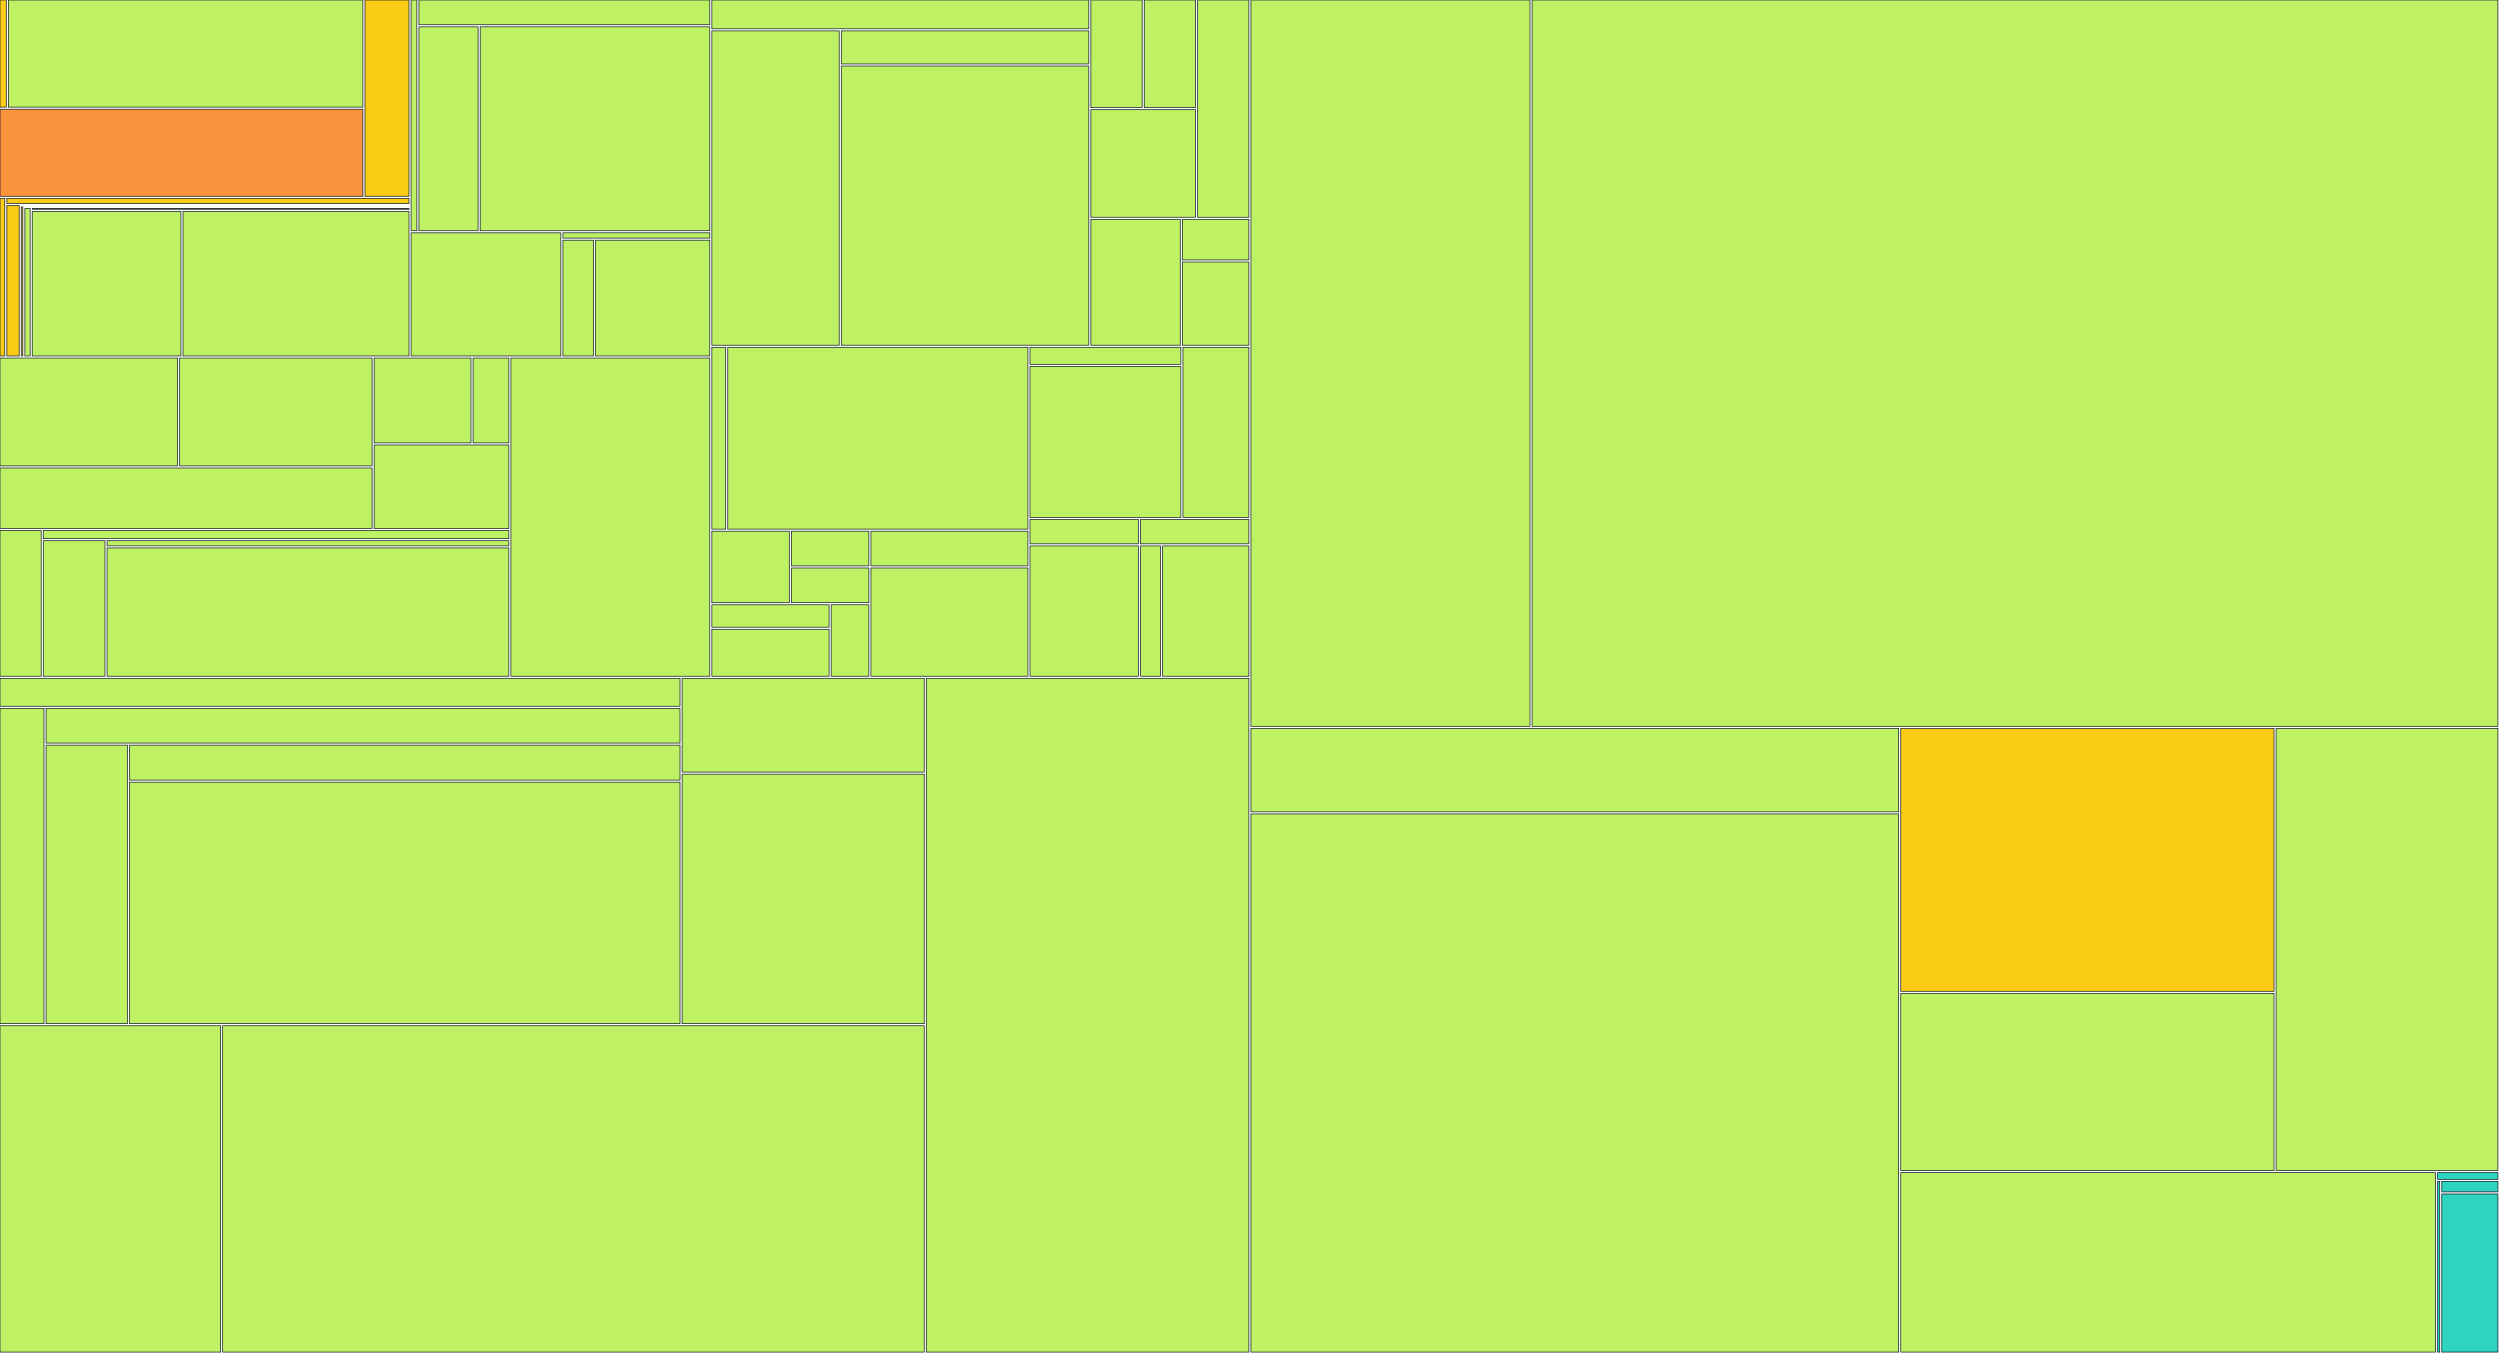
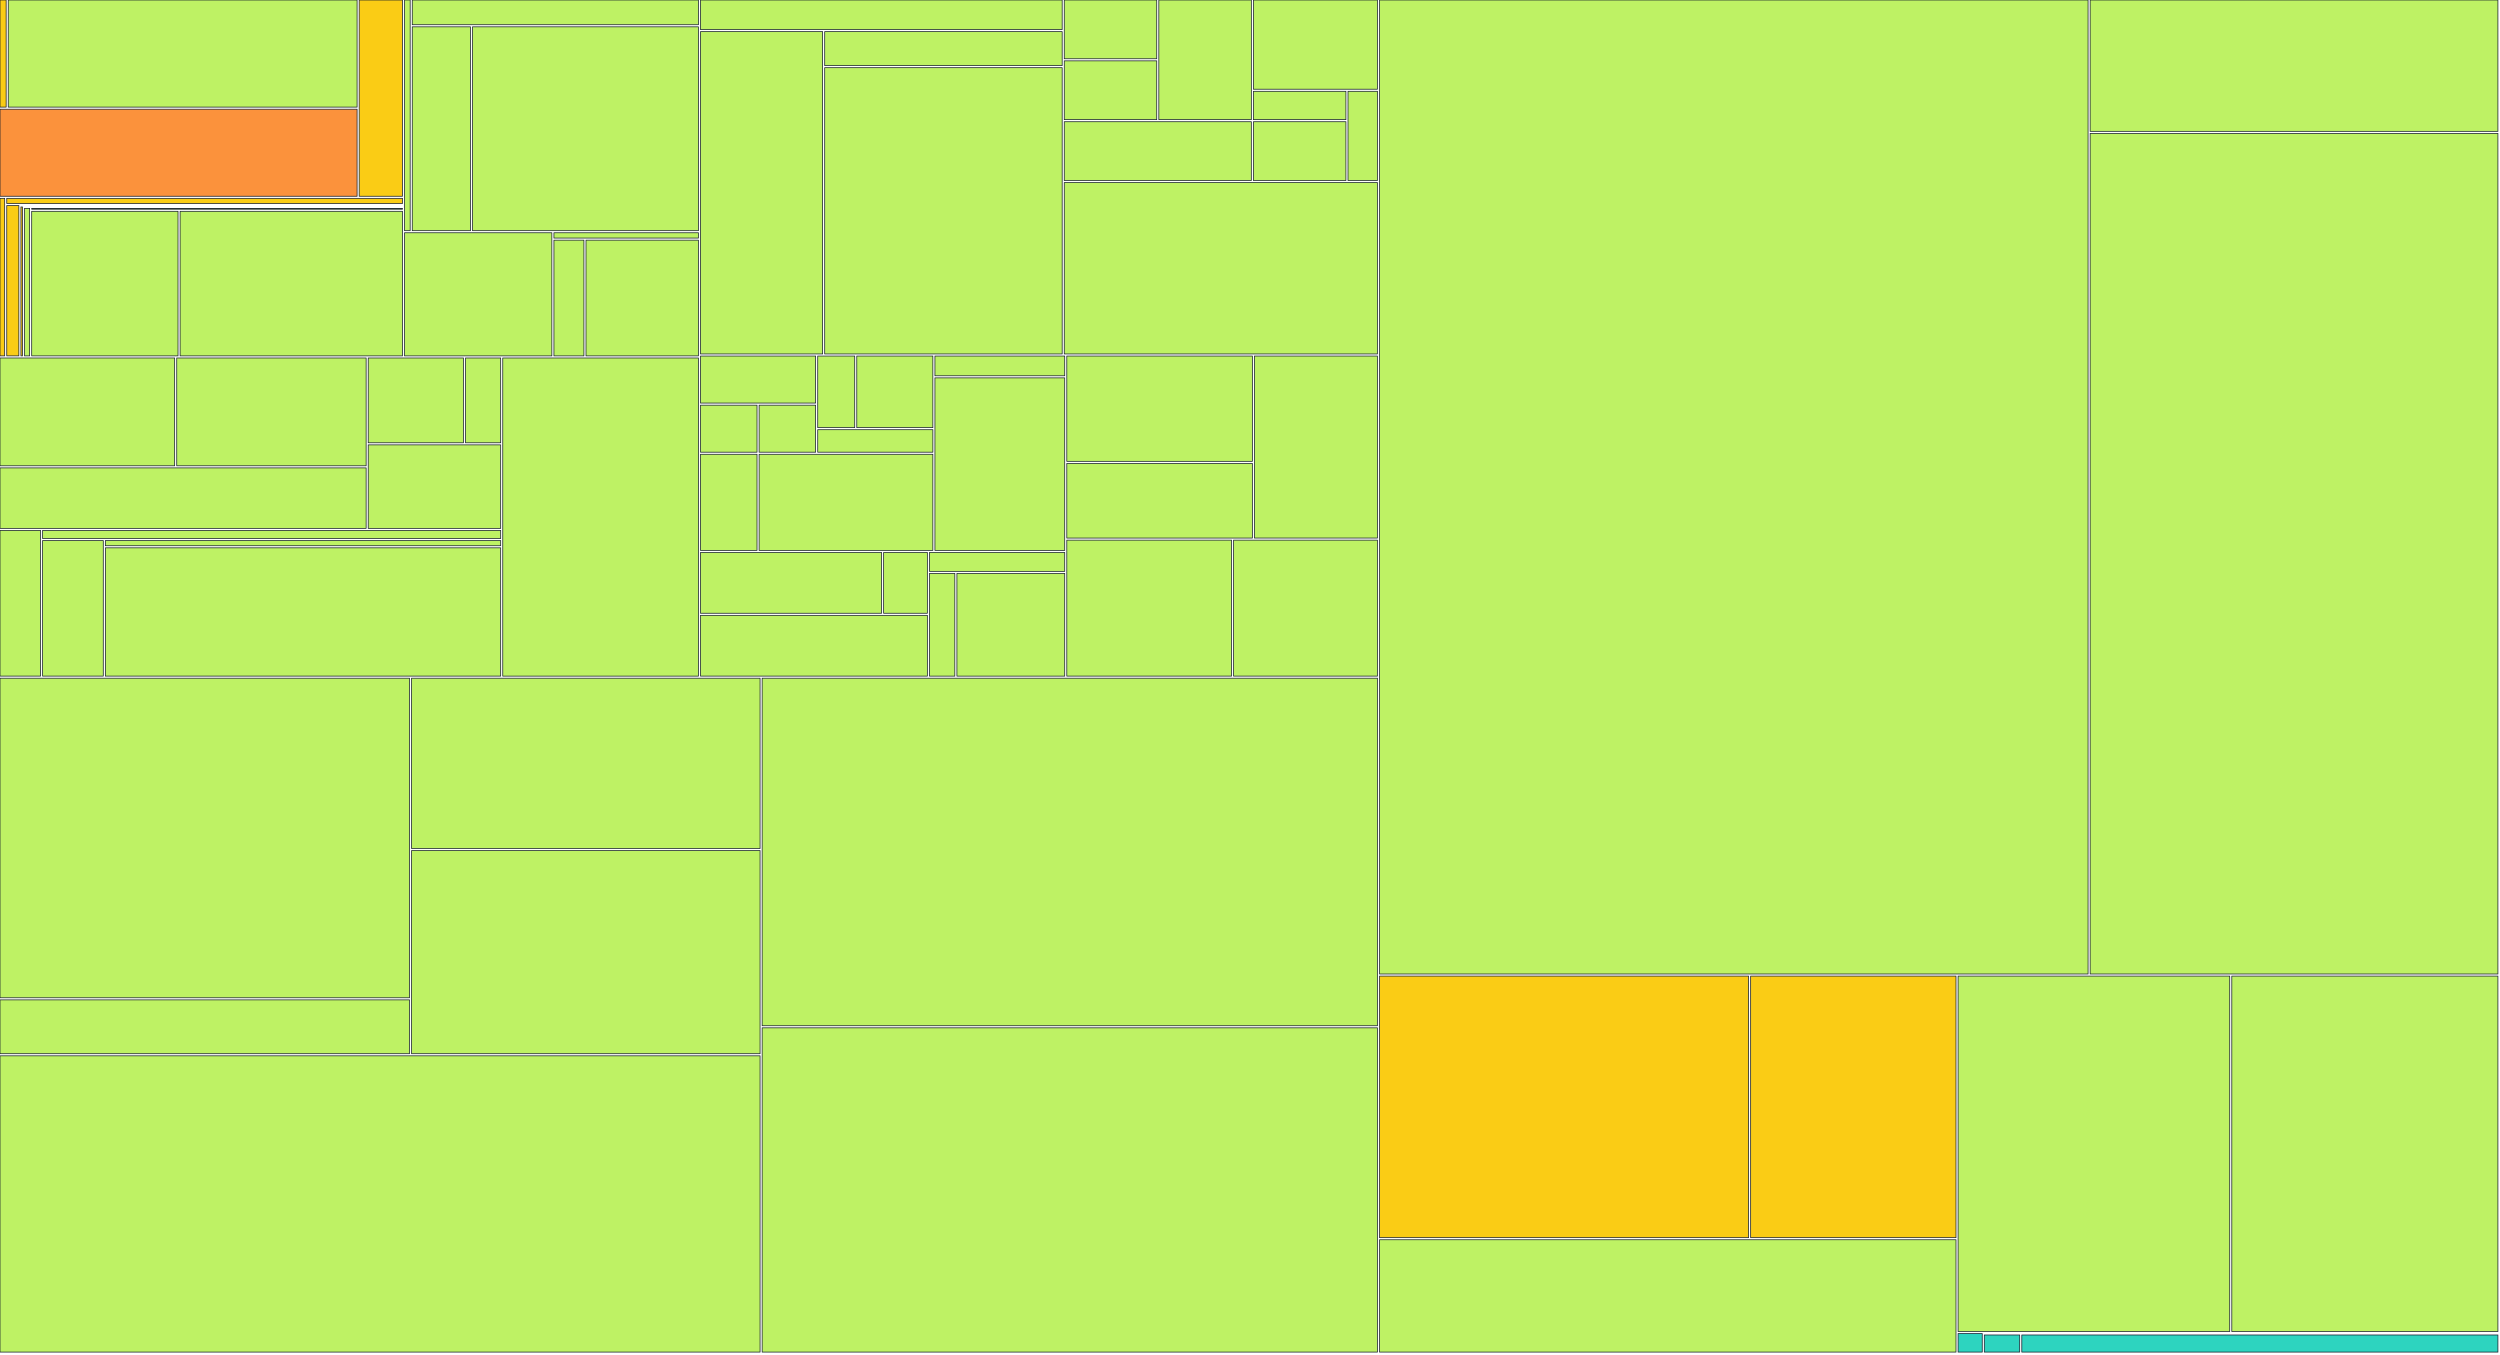
<svg xmlns="http://www.w3.org/2000/svg" width="1200" height="650" viewBox="0 0 1200 650">
  <g>
-     <rect x="0.00" y="0.00" width="3.02" height="51.42" fill="#facc15" stroke="#111827" stroke-width="0.35" />
-   </g>
-   <g>
-     <rect x="4.02" y="0.00" width="170.18" height="51.42" fill="#bef264" stroke="#111827" stroke-width="0.35" />
-   </g>
-   <g>
-     <rect x="0.00" y="52.42" width="174.20" height="41.80" fill="#fb923c" stroke="#111827" stroke-width="0.35" />
-   </g>
-   <g>
-     <rect x="175.20" y="0.00" width="21.12" height="94.22" fill="#facc15" stroke="#111827" stroke-width="0.35" />
-   </g>
-   <g>
-     <rect x="0.00" y="95.22" width="2.30" height="75.64" fill="#facc15" stroke="#111827" stroke-width="0.35" />
-   </g>
-   <g>
-     <rect x="3.30" y="95.22" width="193.02" height="2.47" fill="#facc15" stroke="#111827" stroke-width="0.35" />
-   </g>
-   <g>
-     <rect x="3.30" y="98.69" width="5.91" height="72.17" fill="#facc15" stroke="#111827" stroke-width="0.35" />
-   </g>
-   <g>
-     <rect x="10.21" y="98.69" width="186.11" height="0.00" fill="#facc15" stroke="#111827" stroke-width="0.35" />
-   </g>
-   <g>
-     <rect x="10.21" y="99.37" width="0.74" height="71.49" fill="#facc15" stroke="#111827" stroke-width="0.35" />
-   </g>
-   <g>
-     <rect x="11.95" y="99.37" width="184.37" height="0.00" fill="#facc15" stroke="#111827" stroke-width="0.35" />
-   </g>
-   <g>
-     <rect x="11.95" y="100.05" width="2.52" height="70.81" fill="#bef264" stroke="#111827" stroke-width="0.35" />
-   </g>
-   <g>
-     <rect x="15.47" y="100.05" width="180.85" height="0.39" fill="#bef264" stroke="#111827" stroke-width="0.35" />
-   </g>
-   <g>
-     <rect x="15.47" y="101.44" width="71.38" height="69.42" fill="#bef264" stroke="#111827" stroke-width="0.35" />
-   </g>
-   <g>
-     <rect x="87.85" y="101.44" width="108.47" height="69.42" fill="#bef264" stroke="#111827" stroke-width="0.35" />
-   </g>
-   <g>
-     <rect x="197.32" y="0.00" width="2.77" height="110.75" fill="#bef264" stroke="#111827" stroke-width="0.35" />
-   </g>
-   <g>
-     <rect x="201.09" y="0.00" width="139.60" height="11.88" fill="#bef264" stroke="#111827" stroke-width="0.35" />
-   </g>
-   <g>
-     <rect x="201.09" y="12.88" width="28.40" height="97.87" fill="#bef264" stroke="#111827" stroke-width="0.35" />
-   </g>
-   <g>
-     <rect x="230.49" y="12.88" width="110.21" height="97.87" fill="#bef264" stroke="#111827" stroke-width="0.35" />
-   </g>
-   <g>
-     <rect x="197.32" y="111.75" width="71.89" height="59.11" fill="#bef264" stroke="#111827" stroke-width="0.35" />
-   </g>
-   <g>
-     <rect x="270.21" y="111.75" width="70.49" height="2.54" fill="#bef264" stroke="#111827" stroke-width="0.35" />
-   </g>
-   <g>
-     <rect x="270.21" y="115.29" width="14.64" height="55.57" fill="#bef264" stroke="#111827" stroke-width="0.35" />
-   </g>
-   <g>
-     <rect x="285.84" y="115.29" width="54.85" height="55.57" fill="#bef264" stroke="#111827" stroke-width="0.35" />
-   </g>
-   <g>
-     <rect x="0.00" y="171.86" width="85.21" height="51.77" fill="#bef264" stroke="#111827" stroke-width="0.35" />
-   </g>
-   <g>
-     <rect x="86.21" y="171.86" width="92.40" height="51.77" fill="#bef264" stroke="#111827" stroke-width="0.35" />
-   </g>
-   <g>
-     <rect x="0.00" y="224.63" width="178.61" height="29.02" fill="#bef264" stroke="#111827" stroke-width="0.35" />
-   </g>
-   <g>
-     <rect x="179.61" y="171.86" width="46.46" height="40.72" fill="#bef264" stroke="#111827" stroke-width="0.35" />
-   </g>
-   <g>
-     <rect x="227.07" y="171.86" width="17.18" height="40.72" fill="#bef264" stroke="#111827" stroke-width="0.35" />
-   </g>
-   <g>
-     <rect x="179.61" y="213.58" width="64.64" height="40.08" fill="#bef264" stroke="#111827" stroke-width="0.35" />
-   </g>
-   <g>
-     <rect x="0.00" y="254.65" width="19.78" height="69.94" fill="#bef264" stroke="#111827" stroke-width="0.35" />
-   </g>
-   <g>
-     <rect x="20.78" y="254.65" width="223.46" height="3.88" fill="#bef264" stroke="#111827" stroke-width="0.35" />
-   </g>
-   <g>
-     <rect x="20.78" y="259.53" width="29.61" height="65.06" fill="#bef264" stroke="#111827" stroke-width="0.35" />
-   </g>
-   <g>
-     <rect x="51.39" y="259.53" width="192.85" height="2.48" fill="#bef264" stroke="#111827" stroke-width="0.35" />
-   </g>
-   <g>
-     <rect x="51.39" y="263.01" width="192.85" height="61.59" fill="#bef264" stroke="#111827" stroke-width="0.35" />
-   </g>
-   <g>
-     <rect x="245.24" y="171.86" width="95.45" height="152.74" fill="#bef264" stroke="#111827" stroke-width="0.35" />
-   </g>
-   <g>
-     <rect x="341.69" y="0.00" width="180.94" height="13.82" fill="#bef264" stroke="#111827" stroke-width="0.35" />
-   </g>
-   <g>
-     <rect x="341.69" y="14.82" width="61.13" height="150.89" fill="#bef264" stroke="#111827" stroke-width="0.35" />
-   </g>
-   <g>
-     <rect x="403.82" y="14.82" width="118.81" height="15.88" fill="#bef264" stroke="#111827" stroke-width="0.35" />
-   </g>
-   <g>
-     <rect x="403.82" y="31.69" width="118.81" height="134.01" fill="#bef264" stroke="#111827" stroke-width="0.35" />
-   </g>
-   <g>
-     <rect x="523.63" y="0.00" width="24.61" height="51.64" fill="#bef264" stroke="#111827" stroke-width="0.35" />
-   </g>
-   <g>
-     <rect x="549.24" y="0.00" width="24.61" height="51.64" fill="#bef264" stroke="#111827" stroke-width="0.35" />
-   </g>
-   <g>
-     <rect x="523.63" y="52.64" width="50.21" height="51.64" fill="#bef264" stroke="#111827" stroke-width="0.35" />
-   </g>
-   <g>
-     <rect x="574.85" y="0.00" width="24.61" height="104.29" fill="#bef264" stroke="#111827" stroke-width="0.35" />
-   </g>
-   <g>
-     <rect x="523.63" y="105.29" width="42.90" height="60.42" fill="#bef264" stroke="#111827" stroke-width="0.35" />
-   </g>
-   <g>
-     <rect x="567.53" y="105.29" width="31.92" height="19.47" fill="#bef264" stroke="#111827" stroke-width="0.35" />
-   </g>
-   <g>
-     <rect x="567.53" y="125.76" width="31.92" height="39.95" fill="#bef264" stroke="#111827" stroke-width="0.35" />
-   </g>
-   <g>
-     <rect x="341.69" y="166.71" width="6.64" height="87.27" fill="#bef264" stroke="#111827" stroke-width="0.35" />
-   </g>
-   <g>
-     <rect x="349.33" y="166.71" width="144.08" height="87.27" fill="#bef264" stroke="#111827" stroke-width="0.35" />
-   </g>
-   <g>
-     <rect x="341.69" y="254.98" width="37.18" height="34.31" fill="#bef264" stroke="#111827" stroke-width="0.35" />
-   </g>
-   <g>
-     <rect x="379.87" y="254.98" width="37.18" height="16.65" fill="#bef264" stroke="#111827" stroke-width="0.35" />
-   </g>
-   <g>
-     <rect x="379.87" y="272.63" width="37.18" height="16.65" fill="#bef264" stroke="#111827" stroke-width="0.35" />
-   </g>
-   <g>
-     <rect x="341.69" y="290.29" width="56.27" height="10.77" fill="#bef264" stroke="#111827" stroke-width="0.35" />
-   </g>
-   <g>
-     <rect x="341.69" y="302.06" width="56.27" height="22.54" fill="#bef264" stroke="#111827" stroke-width="0.35" />
-   </g>
-   <g>
-     <rect x="398.96" y="290.29" width="18.09" height="34.31" fill="#bef264" stroke="#111827" stroke-width="0.35" />
-   </g>
-   <g>
-     <rect x="418.05" y="254.98" width="75.36" height="16.65" fill="#bef264" stroke="#111827" stroke-width="0.35" />
-   </g>
-   <g>
-     <rect x="418.05" y="272.63" width="75.36" height="51.96" fill="#bef264" stroke="#111827" stroke-width="0.35" />
-   </g>
-   <g>
-     <rect x="494.40" y="166.71" width="72.42" height="8.18" fill="#bef264" stroke="#111827" stroke-width="0.35" />
-   </g>
-   <g>
-     <rect x="494.40" y="175.89" width="72.42" height="72.44" fill="#bef264" stroke="#111827" stroke-width="0.35" />
-   </g>
-   <g>
-     <rect x="567.82" y="166.71" width="31.63" height="81.62" fill="#bef264" stroke="#111827" stroke-width="0.35" />
-   </g>
-   <g>
-     <rect x="494.40" y="249.33" width="52.02" height="11.71" fill="#bef264" stroke="#111827" stroke-width="0.35" />
-   </g>
-   <g>
-     <rect x="494.40" y="262.04" width="52.02" height="62.56" fill="#bef264" stroke="#111827" stroke-width="0.35" />
-   </g>
-   <g>
-     <rect x="547.43" y="249.33" width="52.02" height="11.71" fill="#bef264" stroke="#111827" stroke-width="0.35" />
-   </g>
-   <g>
-     <rect x="547.43" y="262.04" width="9.60" height="62.56" fill="#bef264" stroke="#111827" stroke-width="0.35" />
-   </g>
-   <g>
-     <rect x="558.03" y="262.04" width="41.42" height="62.56" fill="#bef264" stroke="#111827" stroke-width="0.35" />
-   </g>
-   <g>
-     <rect x="0.00" y="325.60" width="326.41" height="13.41" fill="#bef264" stroke="#111827" stroke-width="0.35" />
-   </g>
-   <g>
-     <rect x="0.00" y="340.01" width="21.12" height="151.34" fill="#bef264" stroke="#111827" stroke-width="0.35" />
-   </g>
-   <g>
-     <rect x="22.12" y="340.01" width="304.28" height="16.66" fill="#bef264" stroke="#111827" stroke-width="0.35" />
-   </g>
-   <g>
-     <rect x="22.12" y="357.67" width="39.04" height="133.68" fill="#bef264" stroke="#111827" stroke-width="0.35" />
-   </g>
-   <g>
-     <rect x="62.16" y="357.67" width="264.25" height="16.79" fill="#bef264" stroke="#111827" stroke-width="0.35" />
-   </g>
-   <g>
-     <rect x="62.16" y="375.46" width="264.25" height="115.89" fill="#bef264" stroke="#111827" stroke-width="0.35" />
-   </g>
-   <g>
-     <rect x="327.41" y="325.60" width="116.22" height="45.00" fill="#bef264" stroke="#111827" stroke-width="0.35" />
-   </g>
-   <g>
-     <rect x="327.41" y="371.60" width="116.22" height="119.75" fill="#bef264" stroke="#111827" stroke-width="0.35" />
-   </g>
-   <g>
-     <rect x="0.00" y="492.35" width="105.88" height="156.65" fill="#bef264" stroke="#111827" stroke-width="0.35" />
-   </g>
-   <g>
-     <rect x="106.88" y="492.35" width="336.75" height="156.65" fill="#bef264" stroke="#111827" stroke-width="0.35" />
-   </g>
-   <g>
-     <rect x="444.63" y="325.60" width="154.83" height="323.40" fill="#bef264" stroke="#111827" stroke-width="0.35" />
-   </g>
-   <g>
-     <rect x="600.45" y="0.00" width="133.95" height="348.63" fill="#bef264" stroke="#111827" stroke-width="0.35" />
-   </g>
-   <g>
-     <rect x="735.40" y="0.00" width="463.60" height="348.63" fill="#bef264" stroke="#111827" stroke-width="0.35" />
-   </g>
-   <g>
-     <rect x="600.45" y="349.63" width="310.90" height="40.06" fill="#bef264" stroke="#111827" stroke-width="0.35" />
-   </g>
-   <g>
-     <rect x="600.45" y="390.69" width="310.90" height="258.31" fill="#bef264" stroke="#111827" stroke-width="0.35" />
-   </g>
-   <g>
-     <rect x="912.36" y="349.63" width="179.17" height="126.19" fill="#facc15" stroke="#111827" stroke-width="0.35" />
-   </g>
-   <g>
-     <rect x="912.36" y="476.82" width="179.17" height="85.04" fill="#bef264" stroke="#111827" stroke-width="0.35" />
-   </g>
-   <g>
-     <rect x="1092.53" y="349.63" width="106.47" height="212.23" fill="#bef264" stroke="#111827" stroke-width="0.35" />
-   </g>
-   <g>
-     <rect x="912.36" y="562.86" width="256.67" height="86.14" fill="#bef264" stroke="#111827" stroke-width="0.35" />
-   </g>
-   <g>
-     <rect x="1170.03" y="562.86" width="28.97" height="3.22" fill="#2dd4bf" stroke="#111827" stroke-width="0.35" />
-   </g>
-   <g>
-     <rect x="1170.03" y="567.08" width="1.03" height="81.92" fill="#2dd4bf" stroke="#111827" stroke-width="0.35" />
-   </g>
-   <g>
-     <rect x="1172.06" y="567.08" width="26.94" height="5.03" fill="#2dd4bf" stroke="#111827" stroke-width="0.35" />
-   </g>
-   <g>
-     <rect x="1172.06" y="573.11" width="26.94" height="75.89" fill="#2dd4bf" stroke="#111827" stroke-width="0.35" />
+     <rect x="0.00" y="0.00" width="2.95" height="51.41" fill="#facc15" stroke="#111827" stroke-width="0.35" />
+   </g>
+   <g>
+     <rect x="3.95" y="0.00" width="167.45" height="51.41" fill="#bef264" stroke="#111827" stroke-width="0.35" />
+   </g>
+   <g>
+     <rect x="0.00" y="52.41" width="171.40" height="41.79" fill="#fb923c" stroke="#111827" stroke-width="0.35" />
+   </g>
+   <g>
+     <rect x="172.40" y="0.00" width="20.77" height="94.20" fill="#facc15" stroke="#111827" stroke-width="0.35" />
+   </g>
+   <g>
+     <rect x="0.00" y="95.20" width="2.25" height="75.63" fill="#facc15" stroke="#111827" stroke-width="0.35" />
+   </g>
+   <g>
+     <rect x="3.25" y="95.20" width="189.93" height="2.47" fill="#facc15" stroke="#111827" stroke-width="0.35" />
+   </g>
+   <g>
+     <rect x="3.25" y="98.67" width="5.80" height="72.15" fill="#facc15" stroke="#111827" stroke-width="0.35" />
+   </g>
+   <g>
+     <rect x="10.04" y="98.67" width="183.13" height="0.00" fill="#facc15" stroke="#111827" stroke-width="0.35" />
+   </g>
+   <g>
+     <rect x="10.04" y="99.35" width="0.72" height="71.48" fill="#facc15" stroke="#111827" stroke-width="0.35" />
+   </g>
+   <g>
+     <rect x="11.76" y="99.35" width="181.41" height="0.00" fill="#facc15" stroke="#111827" stroke-width="0.35" />
+   </g>
+   <g>
+     <rect x="11.76" y="100.03" width="2.46" height="70.80" fill="#bef264" stroke="#111827" stroke-width="0.35" />
+   </g>
+   <g>
+     <rect x="15.22" y="100.03" width="177.95" height="0.39" fill="#bef264" stroke="#111827" stroke-width="0.35" />
+   </g>
+   <g>
+     <rect x="15.22" y="101.42" width="70.23" height="69.41" fill="#bef264" stroke="#111827" stroke-width="0.35" />
+   </g>
+   <g>
+     <rect x="86.45" y="101.42" width="106.72" height="69.41" fill="#bef264" stroke="#111827" stroke-width="0.35" />
+   </g>
+   <g>
+     <rect x="194.17" y="0.00" width="2.71" height="110.73" fill="#bef264" stroke="#111827" stroke-width="0.35" />
+   </g>
+   <g>
+     <rect x="197.88" y="0.00" width="137.36" height="11.88" fill="#bef264" stroke="#111827" stroke-width="0.35" />
+   </g>
+   <g>
+     <rect x="197.88" y="12.88" width="27.93" height="97.85" fill="#bef264" stroke="#111827" stroke-width="0.35" />
+   </g>
+   <g>
+     <rect x="226.81" y="12.88" width="108.43" height="97.85" fill="#bef264" stroke="#111827" stroke-width="0.35" />
+   </g>
+   <g>
+     <rect x="194.17" y="111.73" width="70.72" height="59.10" fill="#bef264" stroke="#111827" stroke-width="0.35" />
+   </g>
+   <g>
+     <rect x="265.89" y="111.73" width="69.35" height="2.54" fill="#bef264" stroke="#111827" stroke-width="0.35" />
+   </g>
+   <g>
+     <rect x="265.89" y="115.27" width="14.39" height="55.56" fill="#bef264" stroke="#111827" stroke-width="0.35" />
+   </g>
+   <g>
+     <rect x="281.28" y="115.27" width="53.96" height="55.56" fill="#bef264" stroke="#111827" stroke-width="0.35" />
+   </g>
+   <g>
+     <rect x="0.00" y="171.83" width="83.84" height="51.76" fill="#bef264" stroke="#111827" stroke-width="0.35" />
+   </g>
+   <g>
+     <rect x="84.84" y="171.83" width="90.90" height="51.76" fill="#bef264" stroke="#111827" stroke-width="0.35" />
+   </g>
+   <g>
+     <rect x="0.00" y="224.59" width="175.74" height="29.02" fill="#bef264" stroke="#111827" stroke-width="0.35" />
+   </g>
+   <g>
+     <rect x="176.74" y="171.83" width="45.70" height="40.71" fill="#bef264" stroke="#111827" stroke-width="0.35" />
+   </g>
+   <g>
+     <rect x="223.44" y="171.83" width="16.89" height="40.71" fill="#bef264" stroke="#111827" stroke-width="0.35" />
+   </g>
+   <g>
+     <rect x="176.74" y="213.54" width="63.59" height="40.07" fill="#bef264" stroke="#111827" stroke-width="0.35" />
+   </g>
+   <g>
+     <rect x="0.00" y="254.60" width="19.45" height="69.93" fill="#bef264" stroke="#111827" stroke-width="0.35" />
+   </g>
+   <g>
+     <rect x="20.45" y="254.60" width="219.88" height="3.88" fill="#bef264" stroke="#111827" stroke-width="0.35" />
+   </g>
+   <g>
+     <rect x="20.45" y="259.48" width="29.12" height="65.05" fill="#bef264" stroke="#111827" stroke-width="0.35" />
+   </g>
+   <g>
+     <rect x="50.57" y="259.48" width="189.76" height="2.48" fill="#bef264" stroke="#111827" stroke-width="0.35" />
+   </g>
+   <g>
+     <rect x="50.57" y="262.96" width="189.76" height="61.57" fill="#bef264" stroke="#111827" stroke-width="0.35" />
+   </g>
+   <g>
+     <rect x="241.33" y="171.83" width="93.91" height="152.71" fill="#bef264" stroke="#111827" stroke-width="0.35" />
+   </g>
+   <g>
+     <rect x="336.24" y="0.00" width="173.60" height="14.19" fill="#bef264" stroke="#111827" stroke-width="0.35" />
+   </g>
+   <g>
+     <rect x="336.24" y="15.19" width="58.62" height="154.71" fill="#bef264" stroke="#111827" stroke-width="0.35" />
+   </g>
+   <g>
+     <rect x="395.86" y="15.19" width="113.98" height="16.30" fill="#bef264" stroke="#111827" stroke-width="0.35" />
+   </g>
+   <g>
+     <rect x="395.86" y="32.49" width="113.98" height="137.41" fill="#bef264" stroke="#111827" stroke-width="0.35" />
+   </g>
+   <g>
+     <rect x="510.84" y="0.00" width="44.40" height="28.21" fill="#bef264" stroke="#111827" stroke-width="0.35" />
+   </g>
+   <g>
+     <rect x="510.84" y="29.21" width="44.40" height="28.21" fill="#bef264" stroke="#111827" stroke-width="0.35" />
+   </g>
+   <g>
+     <rect x="556.24" y="0.00" width="44.40" height="57.43" fill="#bef264" stroke="#111827" stroke-width="0.35" />
+   </g>
+   <g>
+     <rect x="510.84" y="58.43" width="89.79" height="28.21" fill="#bef264" stroke="#111827" stroke-width="0.35" />
+   </g>
+   <g>
+     <rect x="601.64" y="0.00" width="59.53" height="42.82" fill="#bef264" stroke="#111827" stroke-width="0.35" />
+   </g>
+   <g>
+     <rect x="601.64" y="43.82" width="44.40" height="13.61" fill="#bef264" stroke="#111827" stroke-width="0.35" />
+   </g>
+   <g>
+     <rect x="601.64" y="58.43" width="44.40" height="28.21" fill="#bef264" stroke="#111827" stroke-width="0.35" />
+   </g>
+   <g>
+     <rect x="647.04" y="43.82" width="14.13" height="42.82" fill="#bef264" stroke="#111827" stroke-width="0.35" />
+   </g>
+   <g>
+     <rect x="510.84" y="87.64" width="150.32" height="82.26" fill="#bef264" stroke="#111827" stroke-width="0.35" />
+   </g>
+   <g>
+     <rect x="336.24" y="170.90" width="55.27" height="22.57" fill="#bef264" stroke="#111827" stroke-width="0.35" />
+   </g>
+   <g>
+     <rect x="336.24" y="194.48" width="27.13" height="22.57" fill="#bef264" stroke="#111827" stroke-width="0.35" />
+   </g>
+   <g>
+     <rect x="364.37" y="194.48" width="27.13" height="22.57" fill="#bef264" stroke="#111827" stroke-width="0.35" />
+   </g>
+   <g>
+     <rect x="392.51" y="170.90" width="17.76" height="34.36" fill="#bef264" stroke="#111827" stroke-width="0.35" />
+   </g>
+   <g>
+     <rect x="411.26" y="170.90" width="36.51" height="34.36" fill="#bef264" stroke="#111827" stroke-width="0.35" />
+   </g>
+   <g>
+     <rect x="392.51" y="206.26" width="55.27" height="10.79" fill="#bef264" stroke="#111827" stroke-width="0.35" />
+   </g>
+   <g>
+     <rect x="336.24" y="218.05" width="27.13" height="46.14" fill="#bef264" stroke="#111827" stroke-width="0.35" />
+   </g>
+   <g>
+     <rect x="364.37" y="218.05" width="83.40" height="46.14" fill="#bef264" stroke="#111827" stroke-width="0.35" />
+   </g>
+   <g>
+     <rect x="448.77" y="170.90" width="62.30" height="9.48" fill="#bef264" stroke="#111827" stroke-width="0.35" />
+   </g>
+   <g>
+     <rect x="448.77" y="181.38" width="62.30" height="82.81" fill="#bef264" stroke="#111827" stroke-width="0.35" />
+   </g>
+   <g>
+     <rect x="336.24" y="265.19" width="86.91" height="29.17" fill="#bef264" stroke="#111827" stroke-width="0.35" />
+   </g>
+   <g>
+     <rect x="424.15" y="265.19" width="20.98" height="29.17" fill="#bef264" stroke="#111827" stroke-width="0.35" />
+   </g>
+   <g>
+     <rect x="336.24" y="295.36" width="108.89" height="29.17" fill="#bef264" stroke="#111827" stroke-width="0.35" />
+   </g>
+   <g>
+     <rect x="446.13" y="265.19" width="64.94" height="9.06" fill="#bef264" stroke="#111827" stroke-width="0.35" />
+   </g>
+   <g>
+     <rect x="446.13" y="275.25" width="12.19" height="49.29" fill="#bef264" stroke="#111827" stroke-width="0.35" />
+   </g>
+   <g>
+     <rect x="459.32" y="275.25" width="51.75" height="49.29" fill="#bef264" stroke="#111827" stroke-width="0.35" />
+   </g>
+   <g>
+     <rect x="512.07" y="170.90" width="89.06" height="50.54" fill="#bef264" stroke="#111827" stroke-width="0.35" />
+   </g>
+   <g>
+     <rect x="512.07" y="222.45" width="89.06" height="35.82" fill="#bef264" stroke="#111827" stroke-width="0.35" />
+   </g>
+   <g>
+     <rect x="602.13" y="170.90" width="59.04" height="87.36" fill="#bef264" stroke="#111827" stroke-width="0.35" />
+   </g>
+   <g>
+     <rect x="512.07" y="259.26" width="79.05" height="65.27" fill="#bef264" stroke="#111827" stroke-width="0.35" />
+   </g>
+   <g>
+     <rect x="592.12" y="259.26" width="69.05" height="65.27" fill="#bef264" stroke="#111827" stroke-width="0.35" />
+   </g>
+   <g>
+     <rect x="0.00" y="325.53" width="196.55" height="153.41" fill="#bef264" stroke="#111827" stroke-width="0.35" />
+   </g>
+   <g>
+     <rect x="0.00" y="479.94" width="196.55" height="25.85" fill="#bef264" stroke="#111827" stroke-width="0.35" />
+   </g>
+   <g>
+     <rect x="197.55" y="325.53" width="167.28" height="81.75" fill="#bef264" stroke="#111827" stroke-width="0.35" />
+   </g>
+   <g>
+     <rect x="197.55" y="408.28" width="167.28" height="97.51" fill="#bef264" stroke="#111827" stroke-width="0.35" />
+   </g>
+   <g>
+     <rect x="0.00" y="506.80" width="364.83" height="142.20" fill="#bef264" stroke="#111827" stroke-width="0.35" />
+   </g>
+   <g>
+     <rect x="365.83" y="325.53" width="295.34" height="166.83" fill="#bef264" stroke="#111827" stroke-width="0.35" />
+   </g>
+   <g>
+     <rect x="365.83" y="493.36" width="295.34" height="155.64" fill="#bef264" stroke="#111827" stroke-width="0.35" />
+   </g>
+   <g>
+     <rect x="662.17" y="0.00" width="340.10" height="467.52" fill="#bef264" stroke="#111827" stroke-width="0.35" />
+   </g>
+   <g>
+     <rect x="1003.27" y="0.00" width="195.73" height="63.04" fill="#bef264" stroke="#111827" stroke-width="0.35" />
+   </g>
+   <g>
+     <rect x="1003.27" y="64.04" width="195.73" height="403.48" fill="#bef264" stroke="#111827" stroke-width="0.35" />
+   </g>
+   <g>
+     <rect x="662.17" y="468.52" width="177.15" height="125.56" fill="#facc15" stroke="#111827" stroke-width="0.35" />
+   </g>
+   <g>
+     <rect x="840.32" y="468.52" width="98.56" height="125.56" fill="#facc15" stroke="#111827" stroke-width="0.35" />
+   </g>
+   <g>
+     <rect x="662.17" y="595.08" width="276.71" height="53.92" fill="#bef264" stroke="#111827" stroke-width="0.35" />
+   </g>
+   <g>
+     <rect x="939.88" y="468.52" width="130.39" height="170.60" fill="#bef264" stroke="#111827" stroke-width="0.35" />
+   </g>
+   <g>
+     <rect x="1071.27" y="468.52" width="127.73" height="170.60" fill="#bef264" stroke="#111827" stroke-width="0.35" />
+   </g>
+   <g>
+     <rect x="939.88" y="640.12" width="11.59" height="8.88" fill="#2dd4bf" stroke="#111827" stroke-width="0.35" />
+   </g>
+   <g>
+     <rect x="952.46" y="640.12" width="246.54" height="0.00" fill="#2dd4bf" stroke="#111827" stroke-width="0.35" />
+   </g>
+   <g>
+     <rect x="952.46" y="640.79" width="17.00" height="8.21" fill="#2dd4bf" stroke="#111827" stroke-width="0.35" />
+   </g>
+   <g>
+     <rect x="970.47" y="640.79" width="228.53" height="8.21" fill="#2dd4bf" stroke="#111827" stroke-width="0.35" />
  </g>
</svg>
